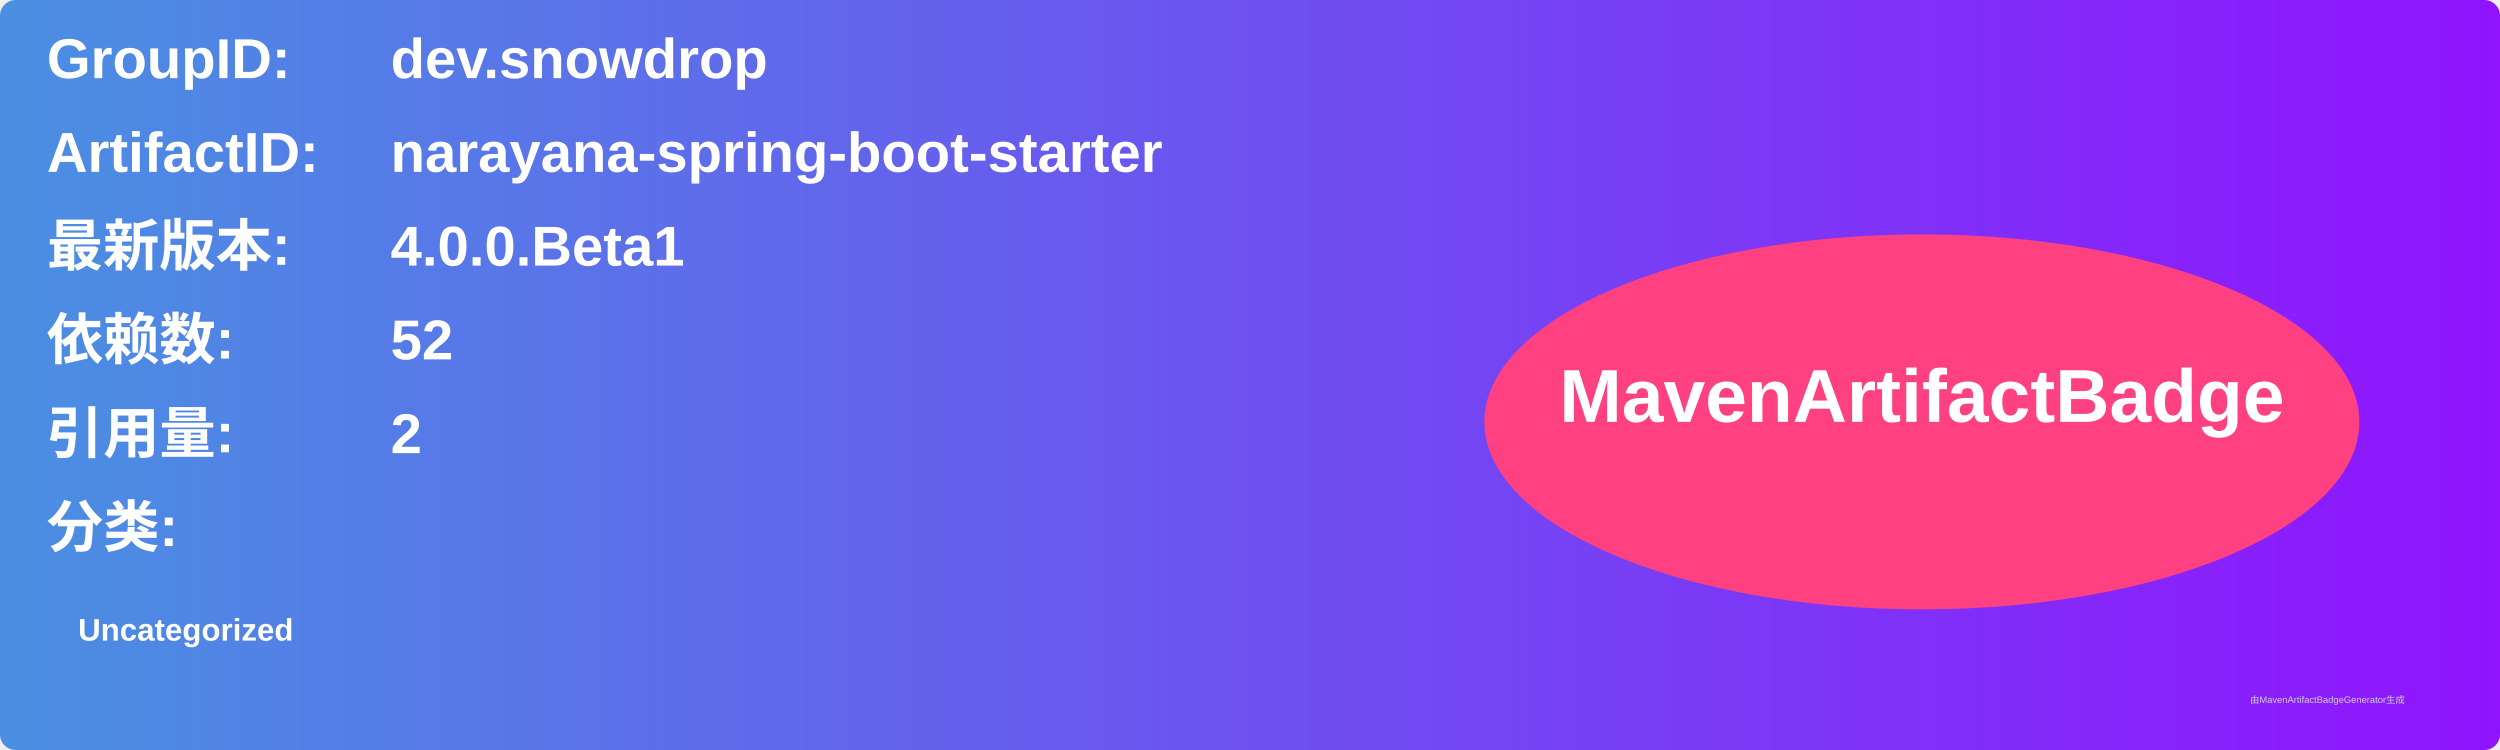
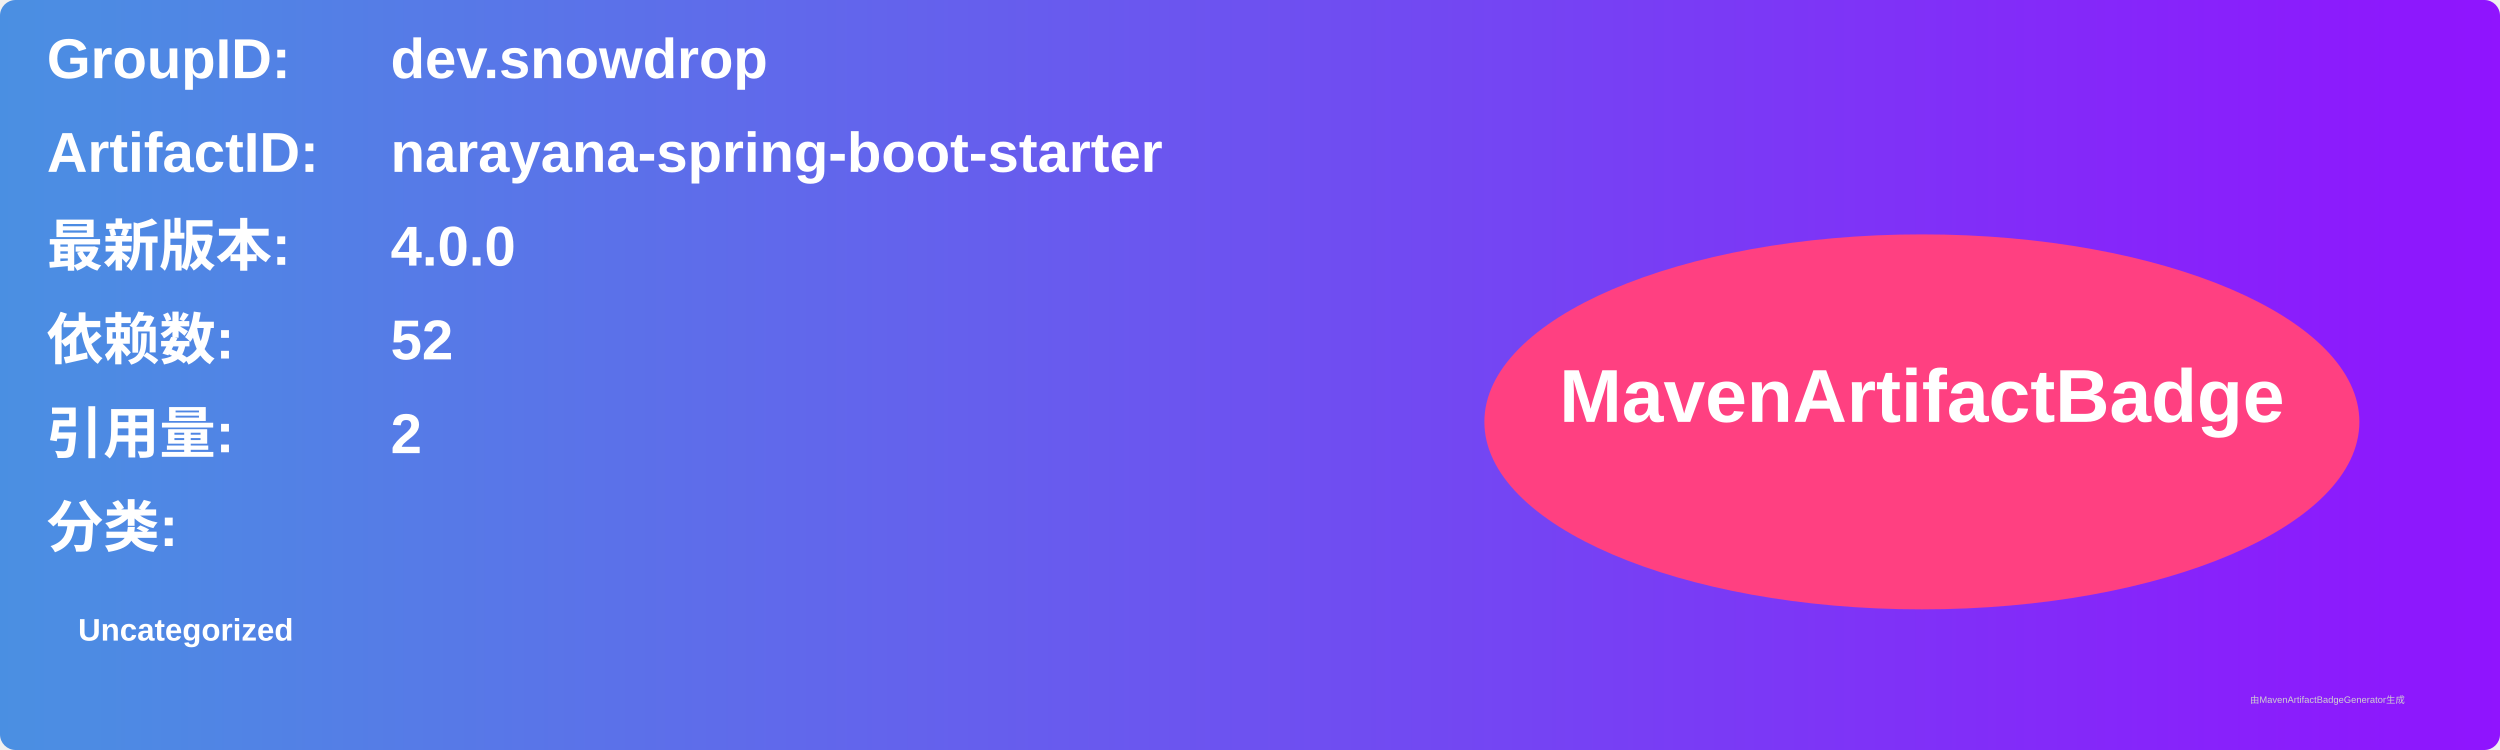
<svg xmlns="http://www.w3.org/2000/svg" width="800" height="240" viewBox="0 0 800 240">
  <linearGradient id="grad" x1="0%" y1="0%" x2="100%" y2="0%">
    <stop offset="0%" stop-color="#4a90e2" />
    <stop offset="100%" stop-color="#9013fe" />
  </linearGradient>
  <rect width="100%" height="100%" rx="5" ry="5" fill="url(#grad)" />
  <g transform="translate(15, 15)">
    <text x="0" y="10" font-family="Arial" font-size="18" fill="white" font-weight="bold" width="260">GroupID:</text>
    <text x="110" y="10" font-family="Arial" font-size="18" fill="white" font-weight="bold" width="460">dev.snowdrop</text>
    <text x="0" y="40" font-family="Arial" font-size="18" fill="white" font-weight="bold" width="260">ArtifactID:</text>
    <text x="110" y="40" font-family="Arial" font-size="18" fill="white" font-weight="bold" width="460">narayana-spring-boot-starter</text>
    <text x="0" y="70" font-family="Arial" font-size="18" fill="white" font-weight="bold">最新版本:</text>
    <text x="110" y="70" font-family="Arial" font-size="18" fill="white" font-weight="bold">
-       <tspan font-weight="bold">4.0.0.Beta1</tspan>
+       <tspan font-weight="bold">4.0.0</tspan>
    </text>
    <text x="0" y="100" font-family="Arial" font-size="18" fill="white" font-weight="bold">依赖数: </text>
    <text x="110" y="100" font-family="Arial" font-size="18" fill="white">
      <tspan font-weight="bold">52</tspan>
    </text>
    <text x="0" y="130" font-family="Arial" font-size="18" fill="white" font-weight="bold">引用量: </text>
    <text x="110" y="130" font-family="Arial" font-size="18" fill="white">
      <tspan font-weight="bold">2</tspan>
    </text>
    <text x="0" y="160" font-family="Arial" font-size="18" fill="white" font-weight="bold">分类:</text>
    <text x="10" y="190" font-family="Arial" font-size="10" fill="white">
      <tspan font-weight="bold">Uncategorized</tspan>
    </text>
    <ellipse cx="600" cy="120" rx="140" ry="60" fill="#ff4081" />
    <text x="600" y="120" text-anchor="middle" font-family="Arial" font-size="24" fill="white" font-weight="bold">MavenArtifactBadge</text>
  </g>
  <text x="720" y="225" font-family="Arial" font-size="3" fill="#d0d0d0">由MavenArtifactBadgeGenerator生成</text>
</svg>
